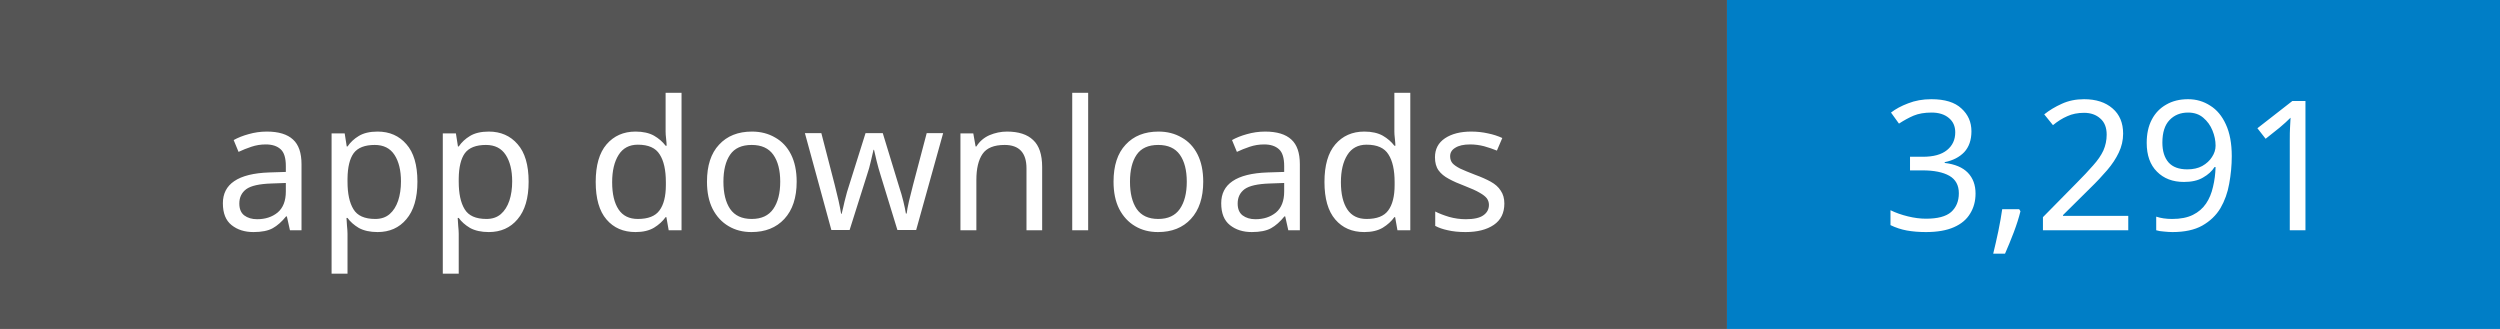
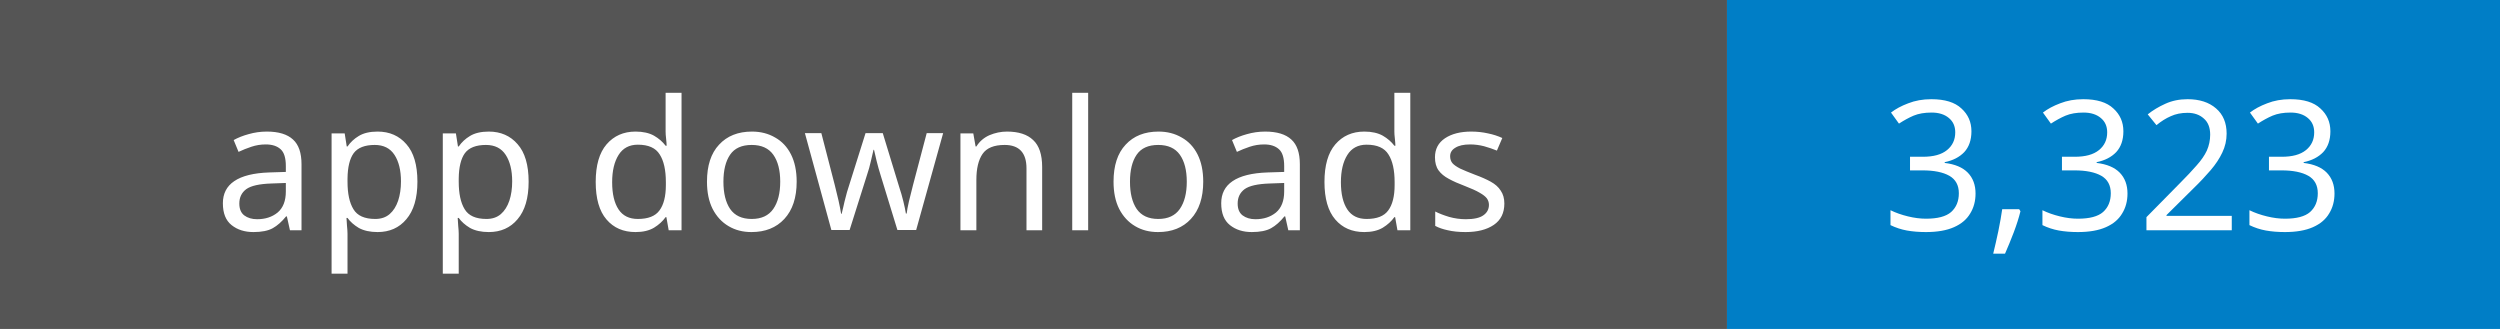
- <svg xmlns="http://www.w3.org/2000/svg" width="152" height="20" role="img" aria-label="App downloads: 3,291">
+ <svg xmlns="http://www.w3.org/2000/svg" width="152" height="20" role="img" aria-label="App downloads: 3,323">
  <rect width="105" height="20" fill="#555" />
  <rect x="105" width="47" height="20" fill="#007ec6" />
  <g fill="#fff" text-anchor="middle" font-family="Verdana,sans-serif" font-size="11">
    <text x="52.5" y="14">app downloads</text>
-     <text x="128.5" y="14">3,291</text>
+     <text x="128.5" y="14">3,323</text>
  </g>
</svg>
